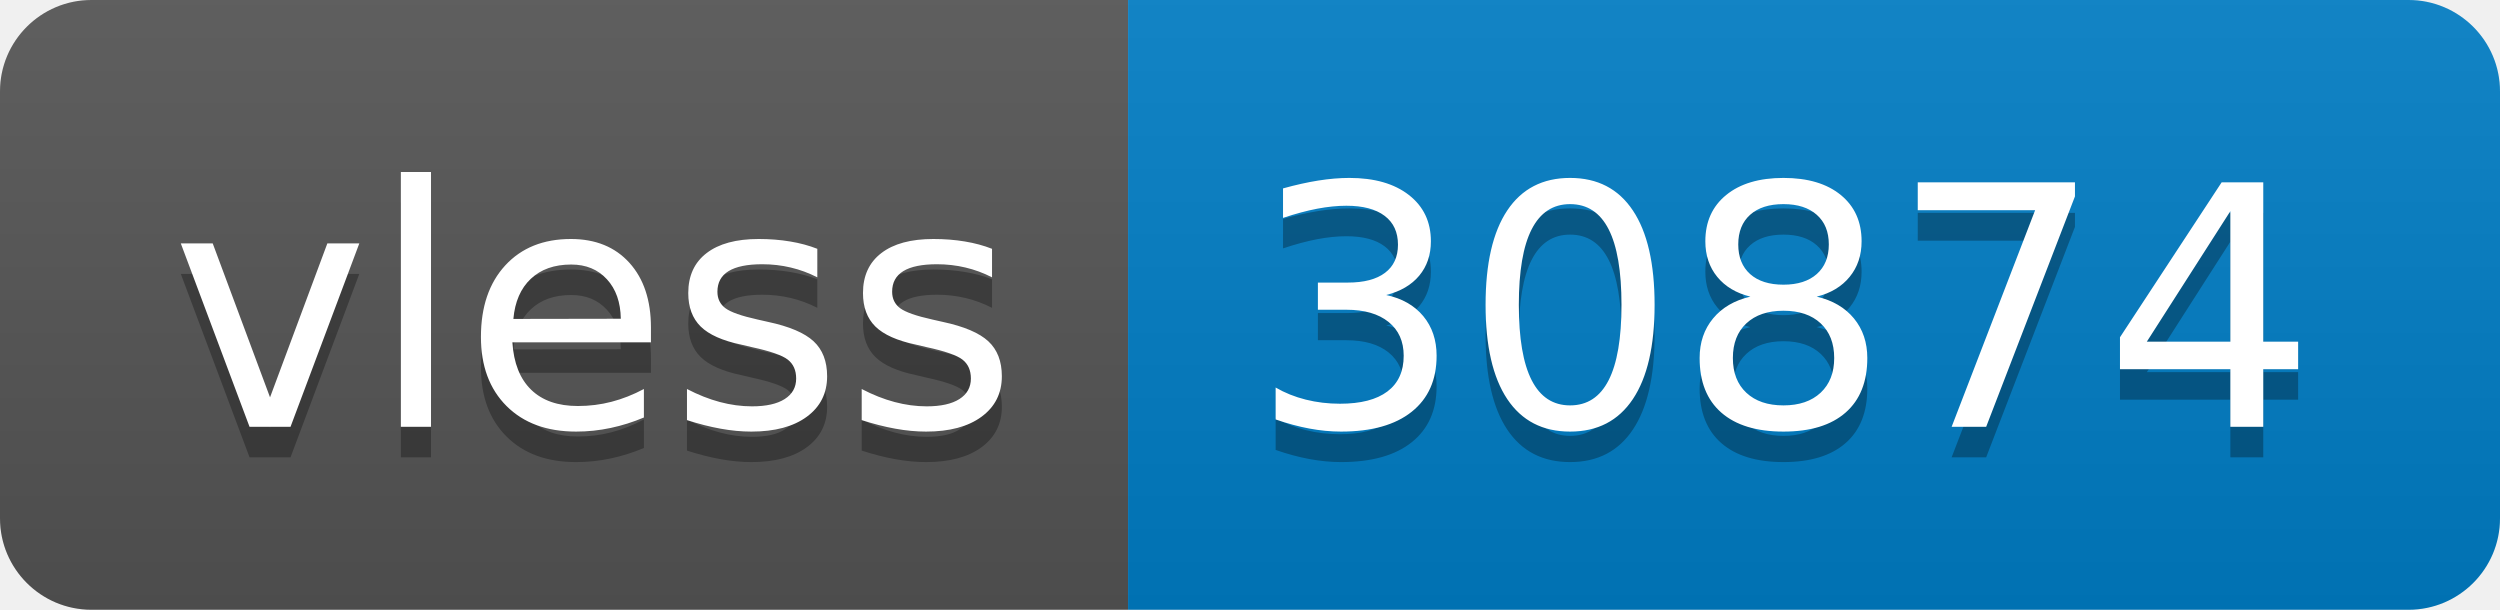
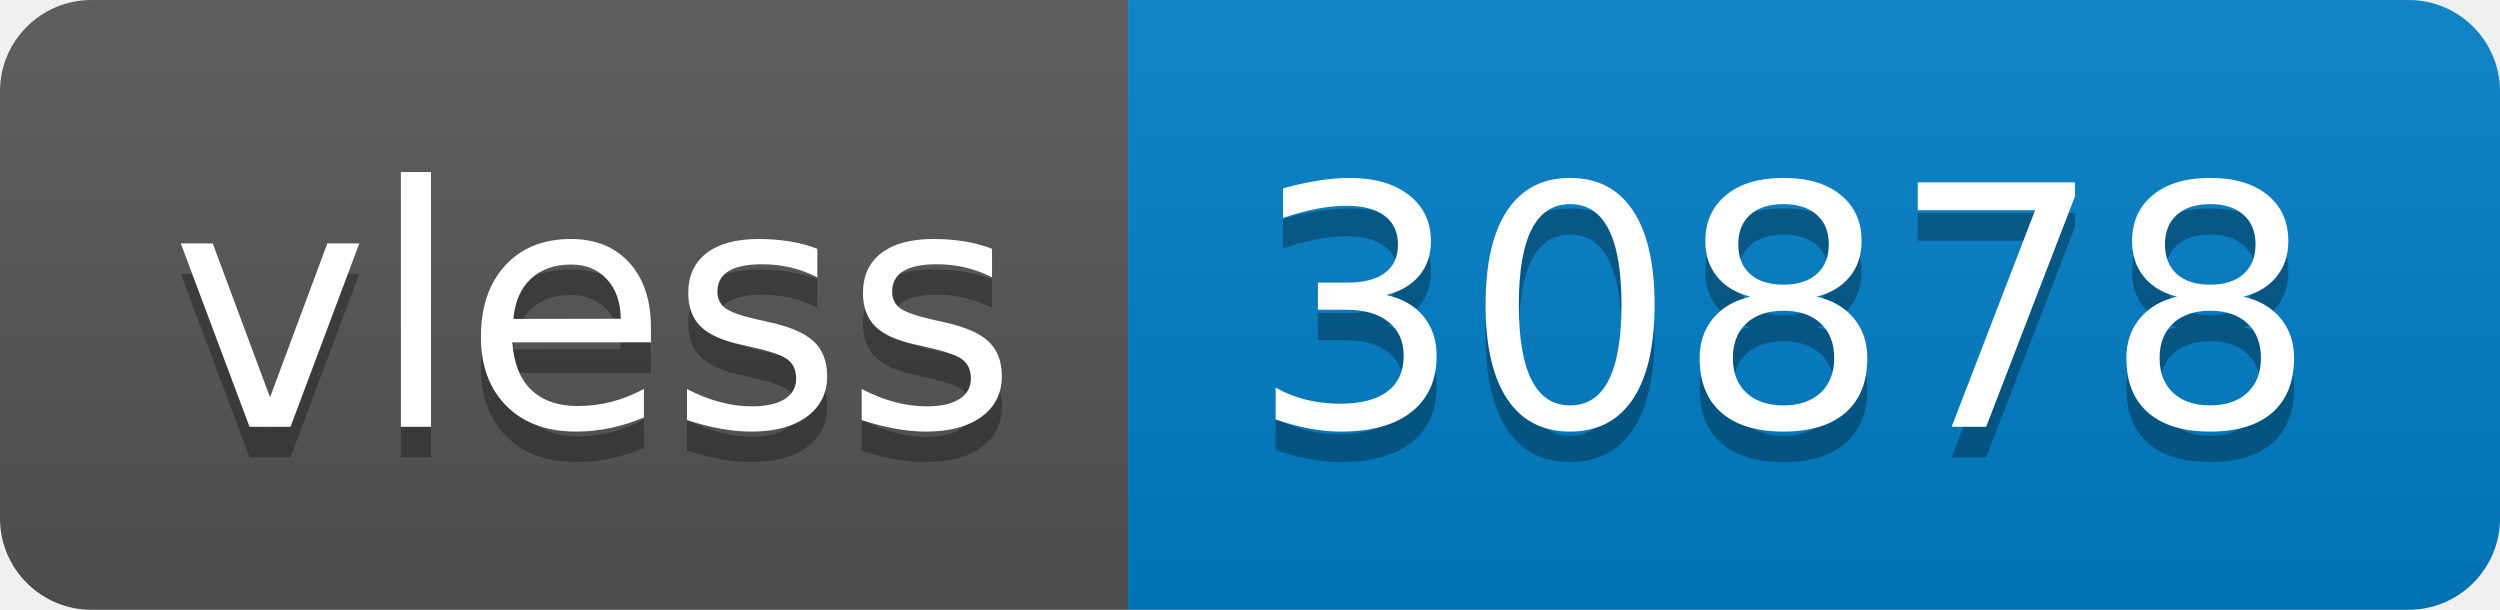
- <svg xmlns="http://www.w3.org/2000/svg" width="82" height="20" role="img" aria-label="vless: 30874">
+ <svg xmlns="http://www.w3.org/2000/svg" width="82" height="20" role="img" aria-label="vless: 30878">
  <linearGradient id="s" x2="0" y2="100%">
    <stop offset="0" stop-color="#bbb" stop-opacity=".1" />
    <stop offset="1" stop-opacity=".1" />
  </linearGradient>
  <clipPath id="r">
    <rect width="82" height="20" rx="3" fill="#fff" />
  </clipPath>
  <g clip-path="url(#r)">
    <rect width="37" height="20" fill="#555" />
    <rect x="37" width="45" height="20" fill="#007ec6" />
    <rect width="82" height="20" fill="url(#s)" />
  </g>
  <g fill="#fff" text-anchor="middle" font-family="Verdana,Geneva,DejaVu Sans,sans-serif" text-rendering="geometricPrecision" font-size="110">
    <text aria-hidden="true" x="195" y="150" fill="#010101" fill-opacity=".3" transform="scale(.1)" textLength="270">vless</text>
    <text x="195" y="140" transform="scale(.1)" fill="#fff" textLength="270">vless</text>
-     <text aria-hidden="true" x="585" y="150" fill="#010101" fill-opacity=".3" transform="scale(.1)" textLength="350">30874</text>
-     <text x="585" y="140" transform="scale(.1)" fill="#fff" textLength="350">30874</text>
+     <text aria-hidden="true" x="585" y="150" fill="#010101" fill-opacity=".3" transform="scale(.1)" textLength="350">30878</text>
+     <text x="585" y="140" transform="scale(.1)" fill="#fff" textLength="350">30878</text>
  </g>
</svg>
